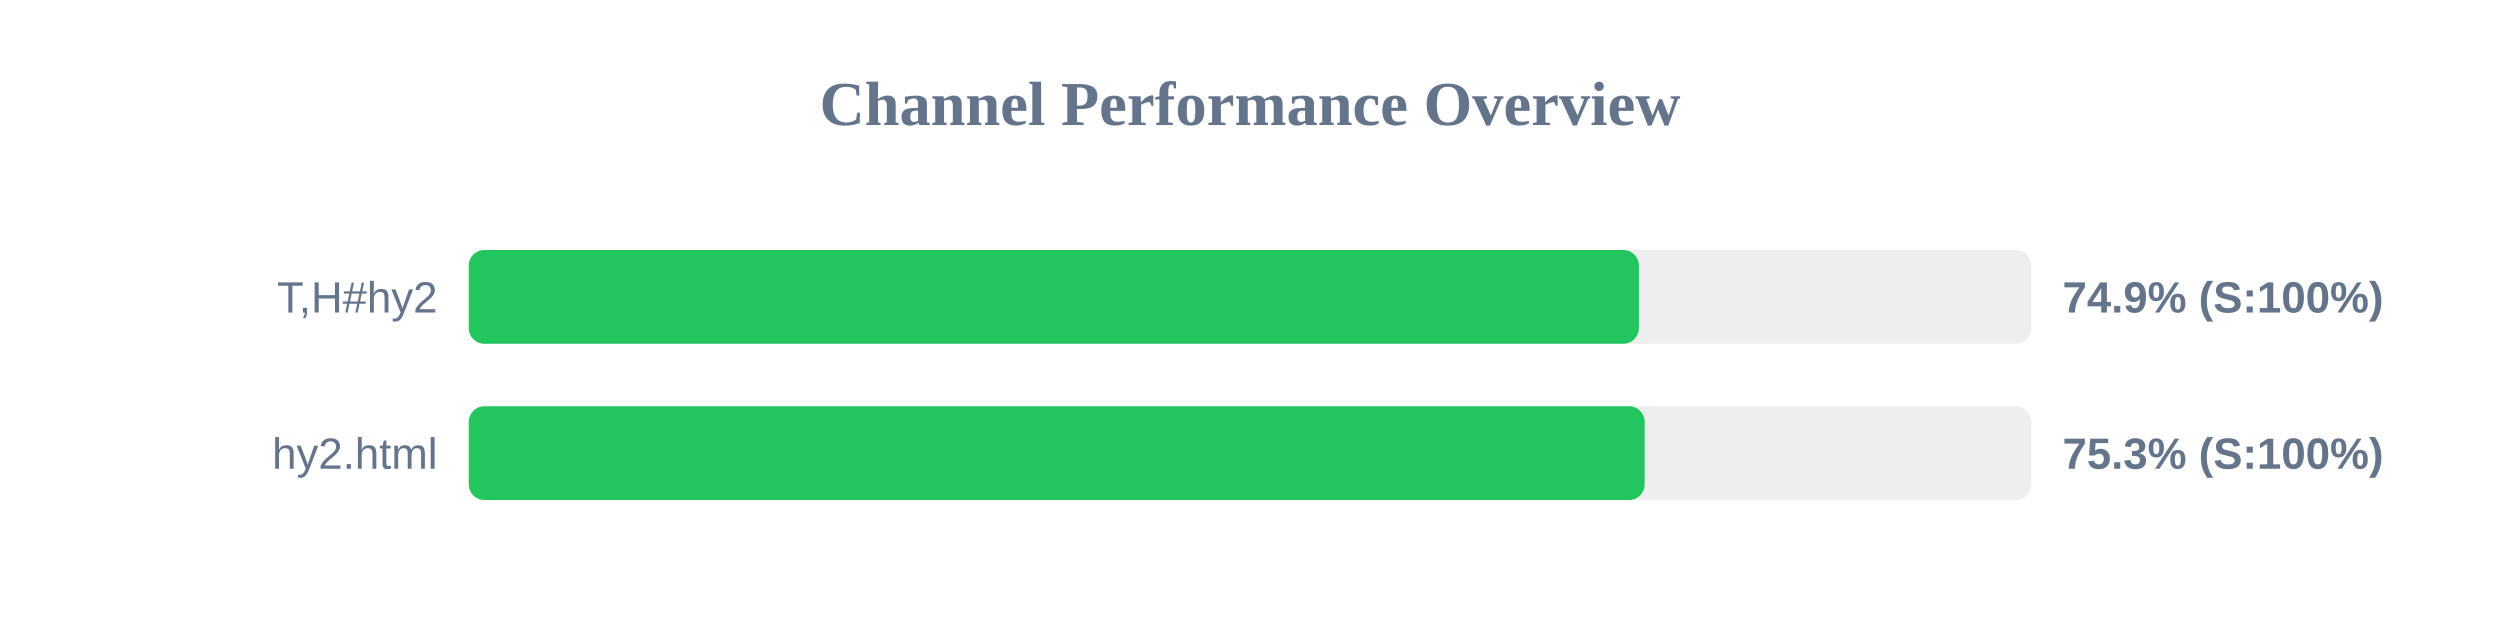
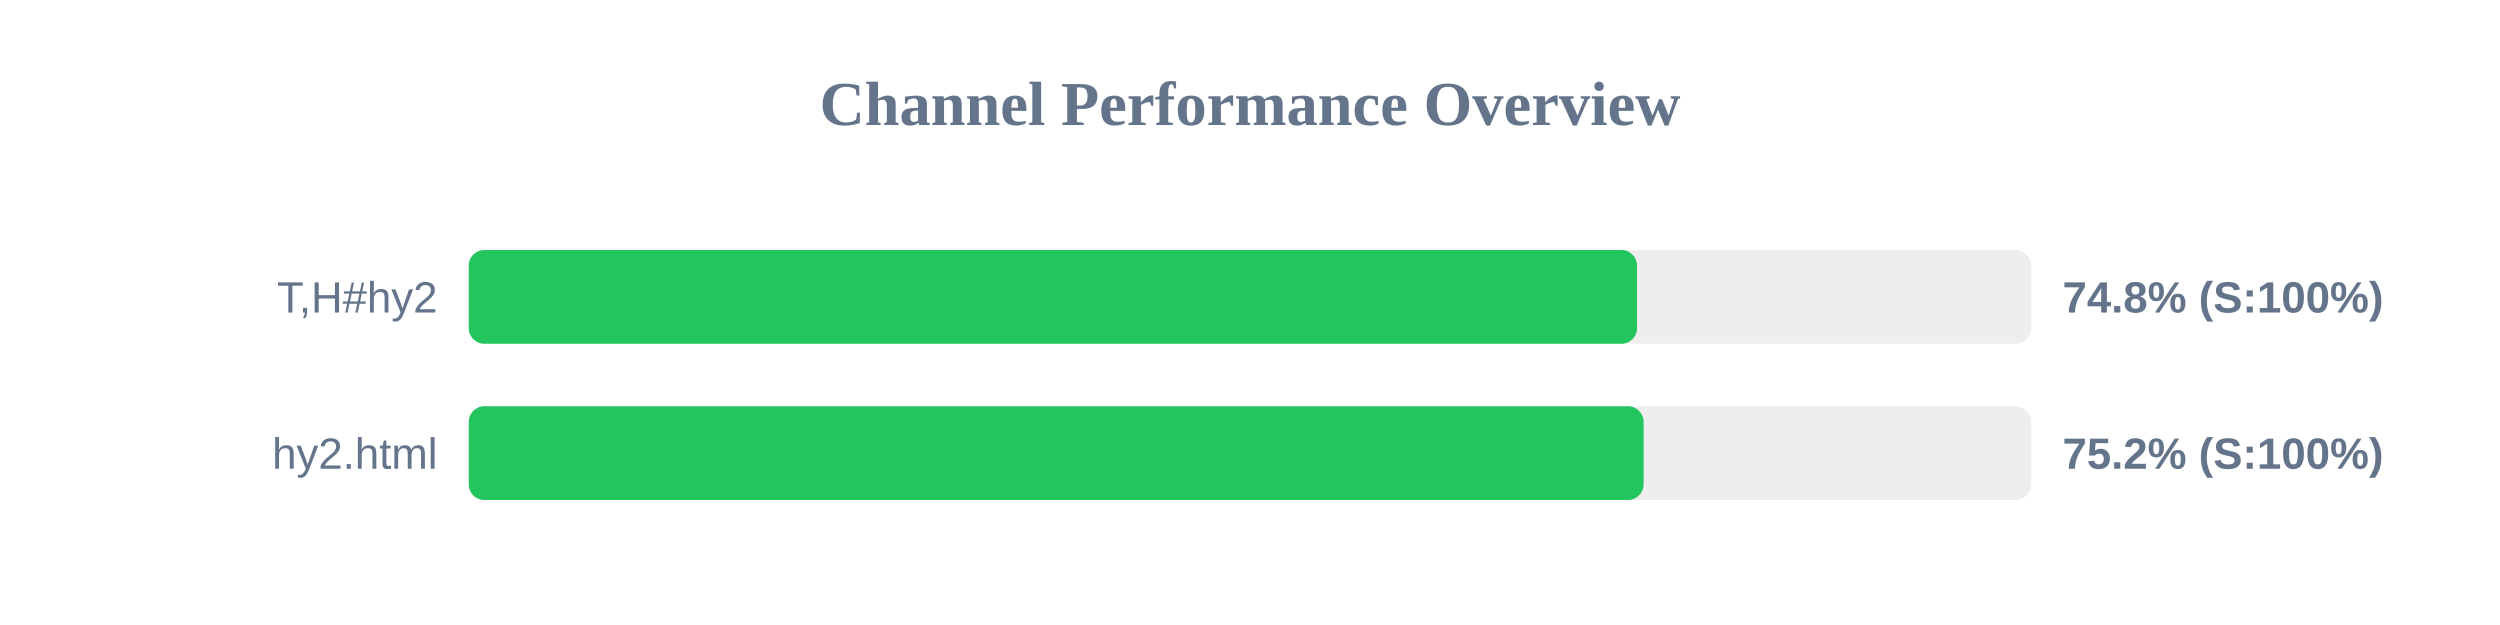
<svg xmlns="http://www.w3.org/2000/svg" width="800" height="200" version="1.1">
  <style>
        .row { font: 14px Arial; fill: #64748b; }
        .score { font: bold 14px Arial; fill: #64748b; }
    </style>
  <text x="400" y="40" text-anchor="middle" font-size="20px" font-weight="bold" fill="#64748b">Channel Performance Overview</text>
  <rect x="150" y="80" width="500" height="30" fill="#eee" rx="5" />
-   <rect x="150" y="80" width="374.45" height="30" fill="#22c55e" rx="5" />
+   <rect x="150" y="80" width="373.85" height="30" fill="#22c55e" rx="5" />
  <text x="140" y="100" text-anchor="end" class="row">T,H#hy2</text>
-   <text x="660" y="100" text-anchor="start" class="score">74.9% (S:100%)</text>
+   <text x="660" y="100" text-anchor="start" class="score">74.8% (S:100%)</text>
  <rect x="150" y="130" width="500" height="30" fill="#eee" rx="5" />
-   <rect x="150" y="130" width="376.3" height="30" fill="#22c55e" rx="5" />
+   <rect x="150" y="130" width="375.95" height="30" fill="#22c55e" rx="5" />
  <text x="140" y="150" text-anchor="end" class="row">hy2.html</text>
-   <text x="660" y="150" text-anchor="start" class="score">75.3% (S:100%)</text>
+   <text x="660" y="150" text-anchor="start" class="score">75.2% (S:100%)</text>
</svg>
